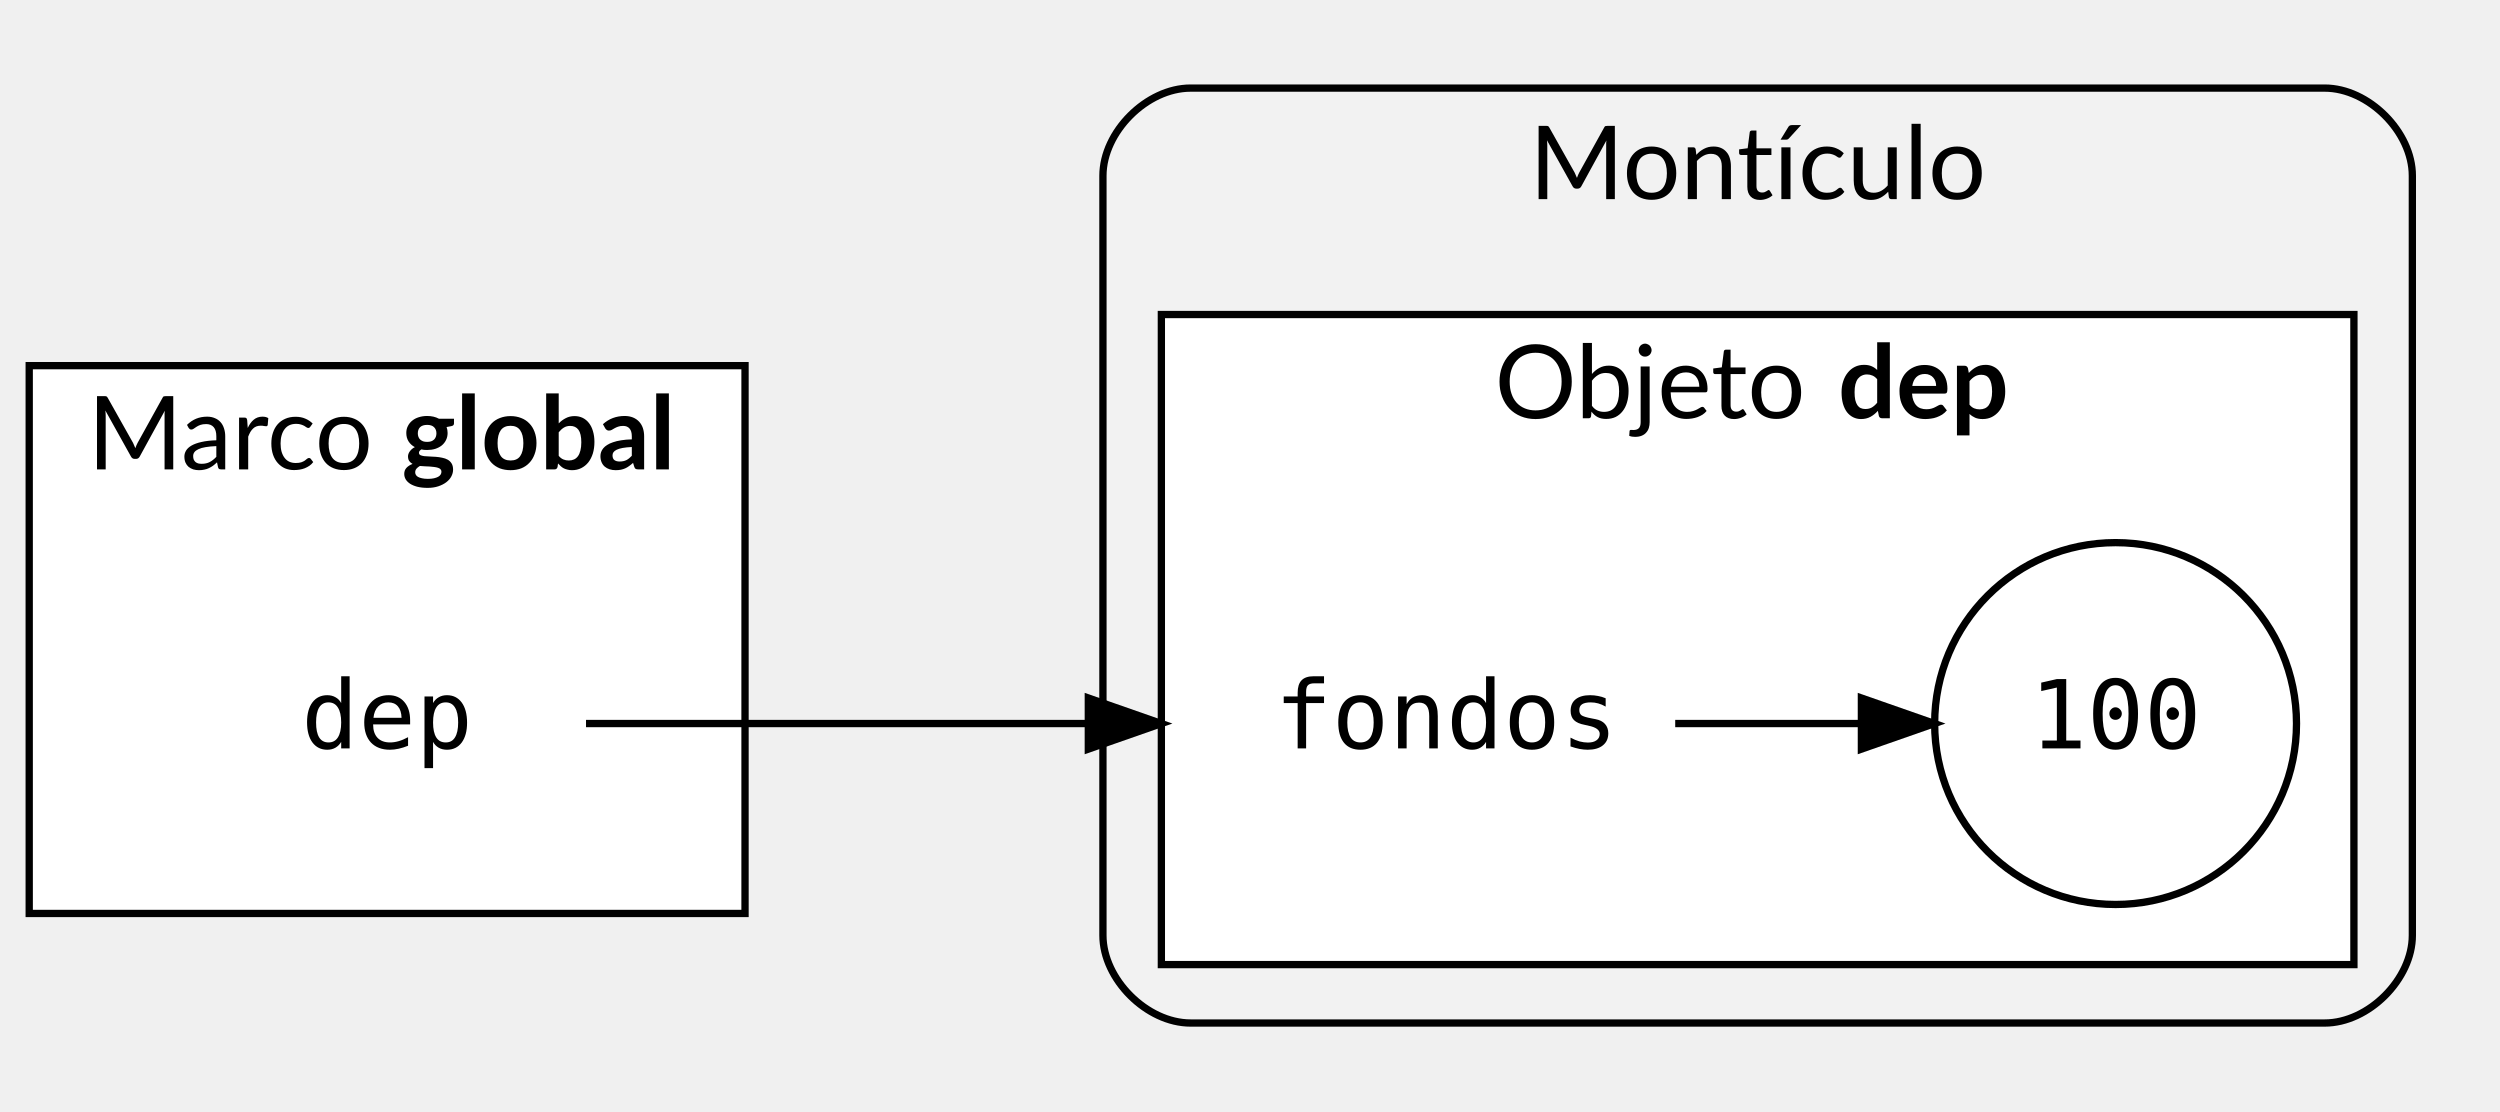
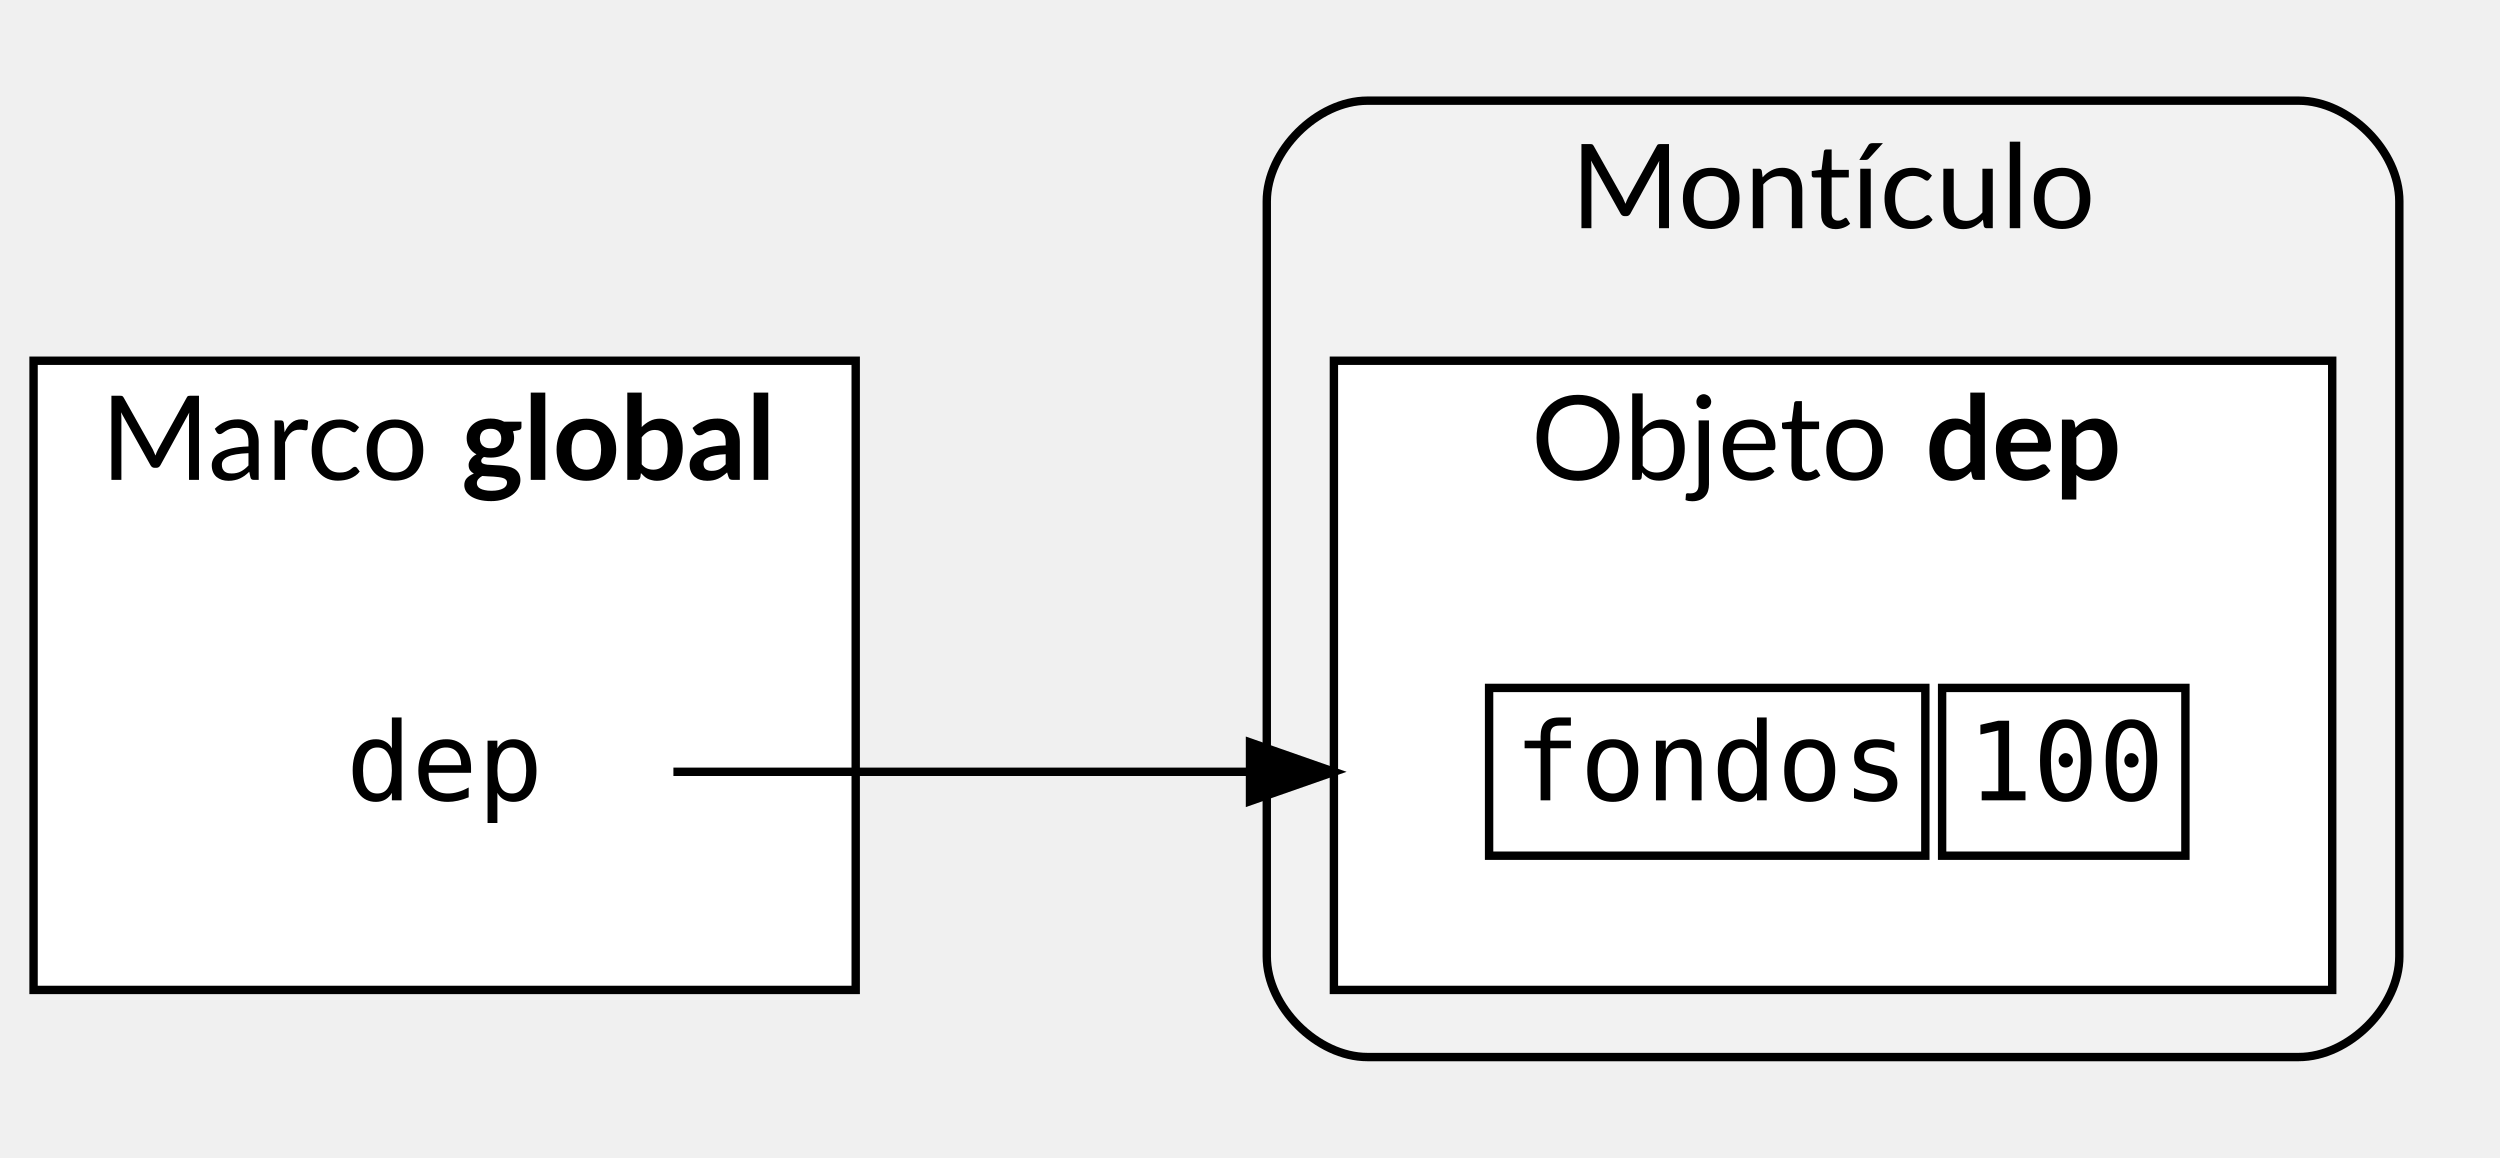
- <svg xmlns="http://www.w3.org/2000/svg" width="342pt" height="152pt" viewBox="0.00 0.00 342.27 152.00">
-   <g id="graph0" class="graph" transform="scale(1 1) rotate(0) translate(4 148)">
+ <svg xmlns="http://www.w3.org/2000/svg" width="298pt" height="138pt" viewBox="0.00 0.00 298.00 138.00">
+   <g id="graph0" class="graph" transform="scale(1 1) rotate(0) translate(4 134)">
    <g id="clust1" class="cluster">
-       <path fill="#f2f2f2" stroke="black" d="M159,-8C159,-8 314.27,-8 314.27,-8 320.27,-8 326.27,-14 326.27,-20 326.27,-20 326.27,-124 326.27,-124 326.27,-130 320.27,-136 314.27,-136 314.27,-136 159,-136 159,-136 153,-136 147,-130 147,-124 147,-124 147,-20 147,-20 147,-14 153,-8 159,-8" />
-       <text text-anchor="middle" x="236.64" y="-120.8" font-family="Lato" font-size="14.00">Montículo</text>
+       <path fill="#f2f2f2" stroke="black" d="M159,-8C159,-8 270,-8 270,-8 276,-8 282,-14 282,-20 282,-20 282,-110 282,-110 282,-116 276,-122 270,-122 270,-122 159,-122 159,-122 153,-122 147,-116 147,-110 147,-110 147,-20 147,-20 147,-14 153,-8 159,-8" />
+       <text text-anchor="middle" x="214.5" y="-106.8" font-family="Lato" font-size="14.00">Montículo</text>
    </g>
    <g id="clust2" class="cluster">
-       <polygon fill="white" stroke="black" points="155,-16 155,-105 318.27,-105 318.27,-16 155,-16" />
-       <text text-anchor="start" x="200.64" y="-90.8" font-family="Lato" font-size="14.00">Objeto </text>
-       <text text-anchor="start" x="247.64" y="-90.8" font-family="Lato" font-weight="bold" font-size="14.00">dep</text>
+       <polygon fill="white" stroke="black" points="155,-16 155,-91 274,-91 274,-16 155,-16" />
+       <text text-anchor="start" x="178.5" y="-76.8" font-family="Lato" font-size="14.00">Objeto </text>
+       <text text-anchor="start" x="225.5" y="-76.8" font-family="Lato" font-weight="bold" font-size="14.00">dep</text>
    </g>
    <g id="clust3" class="cluster">
-       <polygon fill="white" stroke="black" points="0,-23 0,-98 98,-98 98,-23 0,-23" />
-       <text text-anchor="start" x="8" y="-83.8" font-family="Lato" font-size="14.00">Marco </text>
-       <text text-anchor="start" x="51" y="-83.8" font-family="Lato" font-weight="bold" font-size="14.00">global</text>
+       <polygon fill="white" stroke="black" points="0,-16 0,-91 98,-91 98,-16 0,-16" />
+       <text text-anchor="start" x="8" y="-76.8" font-family="Lato" font-size="14.00">Marco </text>
+       <text text-anchor="start" x="51" y="-76.8" font-family="Lato" font-weight="bold" font-size="14.00">global</text>
    </g>
    <g id="node1" class="node">
-       <ellipse fill="white" stroke="black" cx="285.64" cy="-49" rx="24.77" ry="24.77" />
-       <text text-anchor="middle" x="285.64" y="-45.6" font-family="monospace" font-size="13.00">100</text>
+       <polygon fill="transparent" stroke="transparent" points="76,-60 22,-60 22,-24 76,-24 76,-60" />
+       <text text-anchor="middle" x="49" y="-38.6" font-family="monospace" font-size="13.00">dep</text>
    </g>
    <g id="node2" class="node">
-       <polygon fill="transparent" stroke="transparent" points="76,-67 22,-67 22,-31 76,-31 76,-67" />
-       <text text-anchor="middle" x="49" y="-45.6" font-family="monospace" font-size="13.00">dep</text>
-     </g>
-     <g id="node3" class="node">
-       <polygon fill="transparent" stroke="transparent" points="225,-67 163,-67 163,-31 225,-31 225,-67" />
-       <text text-anchor="middle" x="194" y="-45.6" font-family="monospace" font-size="13.00">fondos</text>
-     </g>
-     <g id="edge2" class="edge">
-       <path fill="none" stroke="black" d="M76.23,-49C97.68,-49 128.36,-49 152.89,-49" />
-       <polygon fill="black" stroke="black" points="145,-52.5 155,-49 145,-45.5 145,-52.5" />
+       <polygon fill="transparent" stroke="transparent" points="266,-60 163,-60 163,-24 266,-24 266,-60" />
+       <polygon fill="none" stroke="black" points="173.5,-32 173.5,-52 225.5,-52 225.5,-32 173.5,-32" />
+       <text text-anchor="start" x="176.5" y="-38.6" font-family="monospace" font-size="13.00">fondos</text>
+       <polygon fill="none" stroke="black" points="227.5,-32 227.5,-52 256.5,-52 256.5,-32 227.5,-32" />
+       <text text-anchor="start" x="230.5" y="-38.6" font-family="monospace" font-size="13.00">100</text>
    </g>
    <g id="edge1" class="edge">
-       <path fill="none" stroke="black" d="M225.35,-49C233.49,-49 242.34,-49 250.67,-49" />
-       <polygon fill="black" stroke="black" points="250.84,-52.5 260.84,-49 250.84,-45.5 250.84,-52.5" />
+       <path fill="none" stroke="black" d="M76.27,-42C96.83,-42 126.25,-42 152.59,-42" />
+       <polygon fill="black" stroke="black" points="145,-45.5 155,-42 145,-38.5 145,-45.5" />
    </g>
  </g>
</svg>
